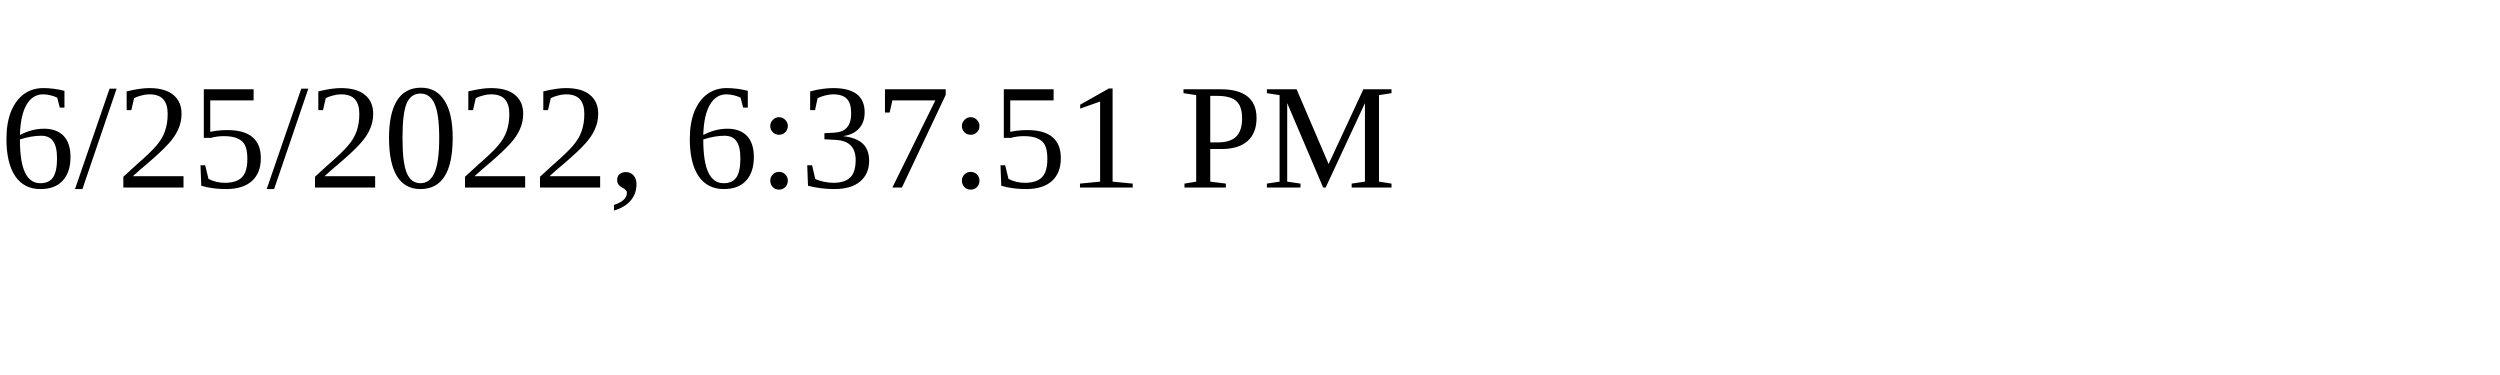
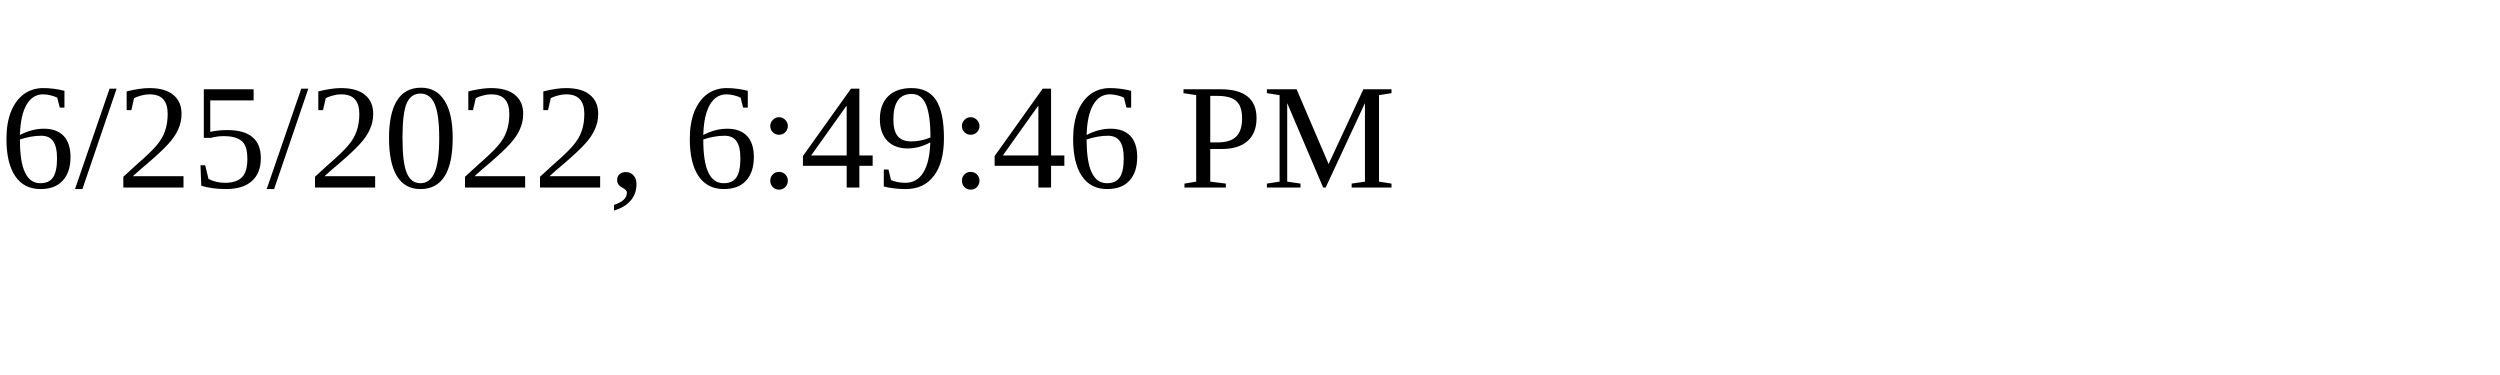
<svg xmlns="http://www.w3.org/2000/svg" height="30" width="200">
-   <text x="0" y="15">6/25/2022, 6:37:51 PM</text>
+   <text x="0" y="15">6/25/2022, 6:49:46 PM</text>
</svg>
